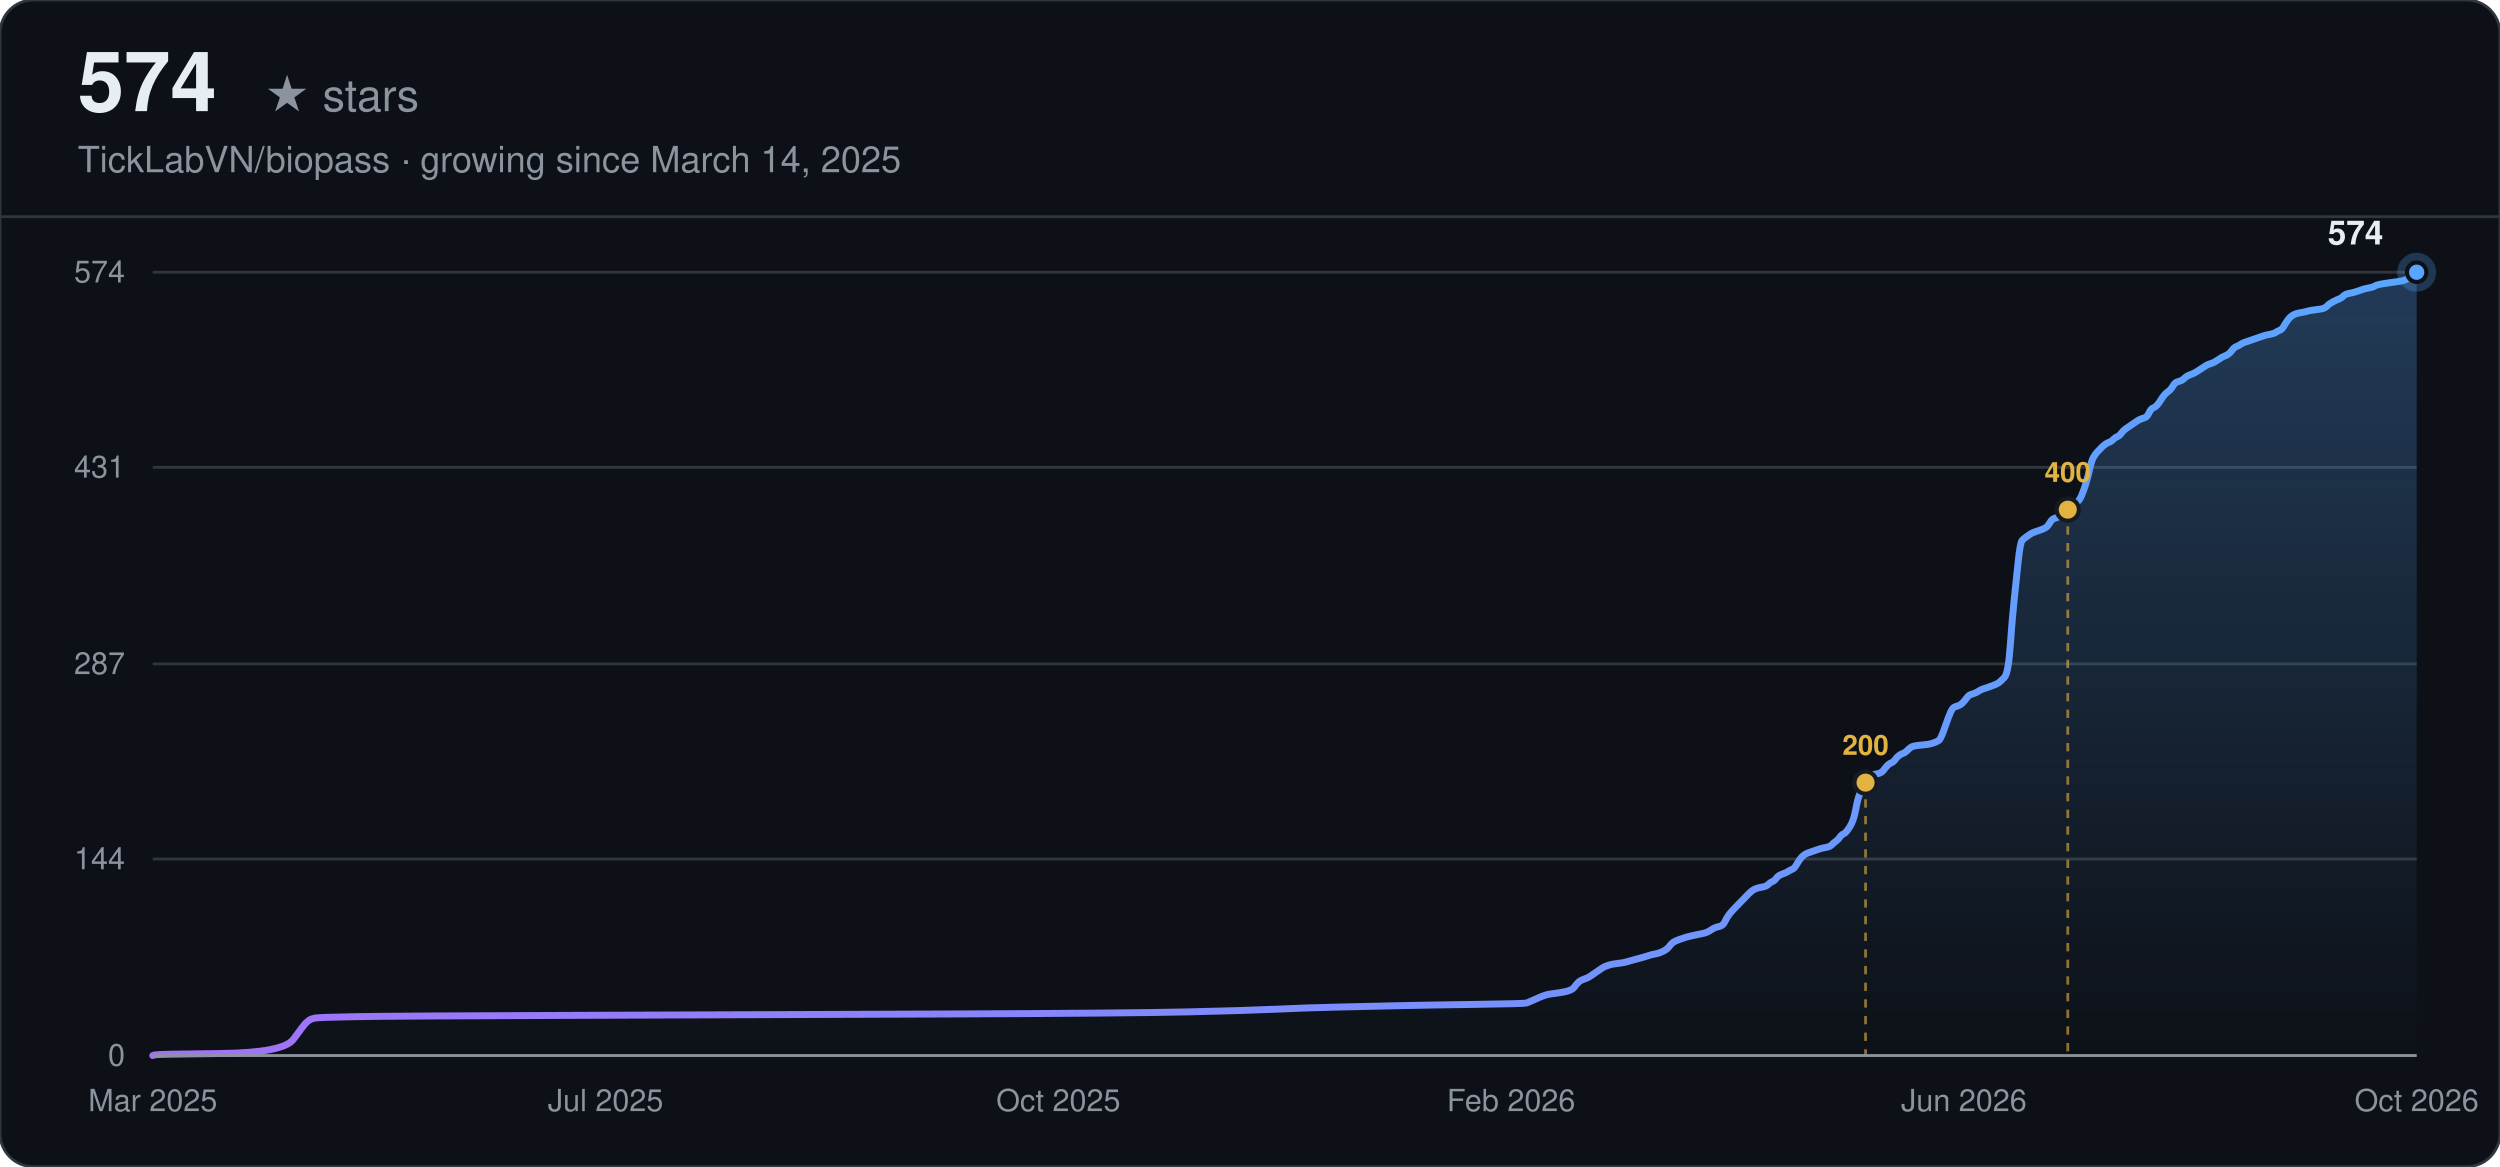
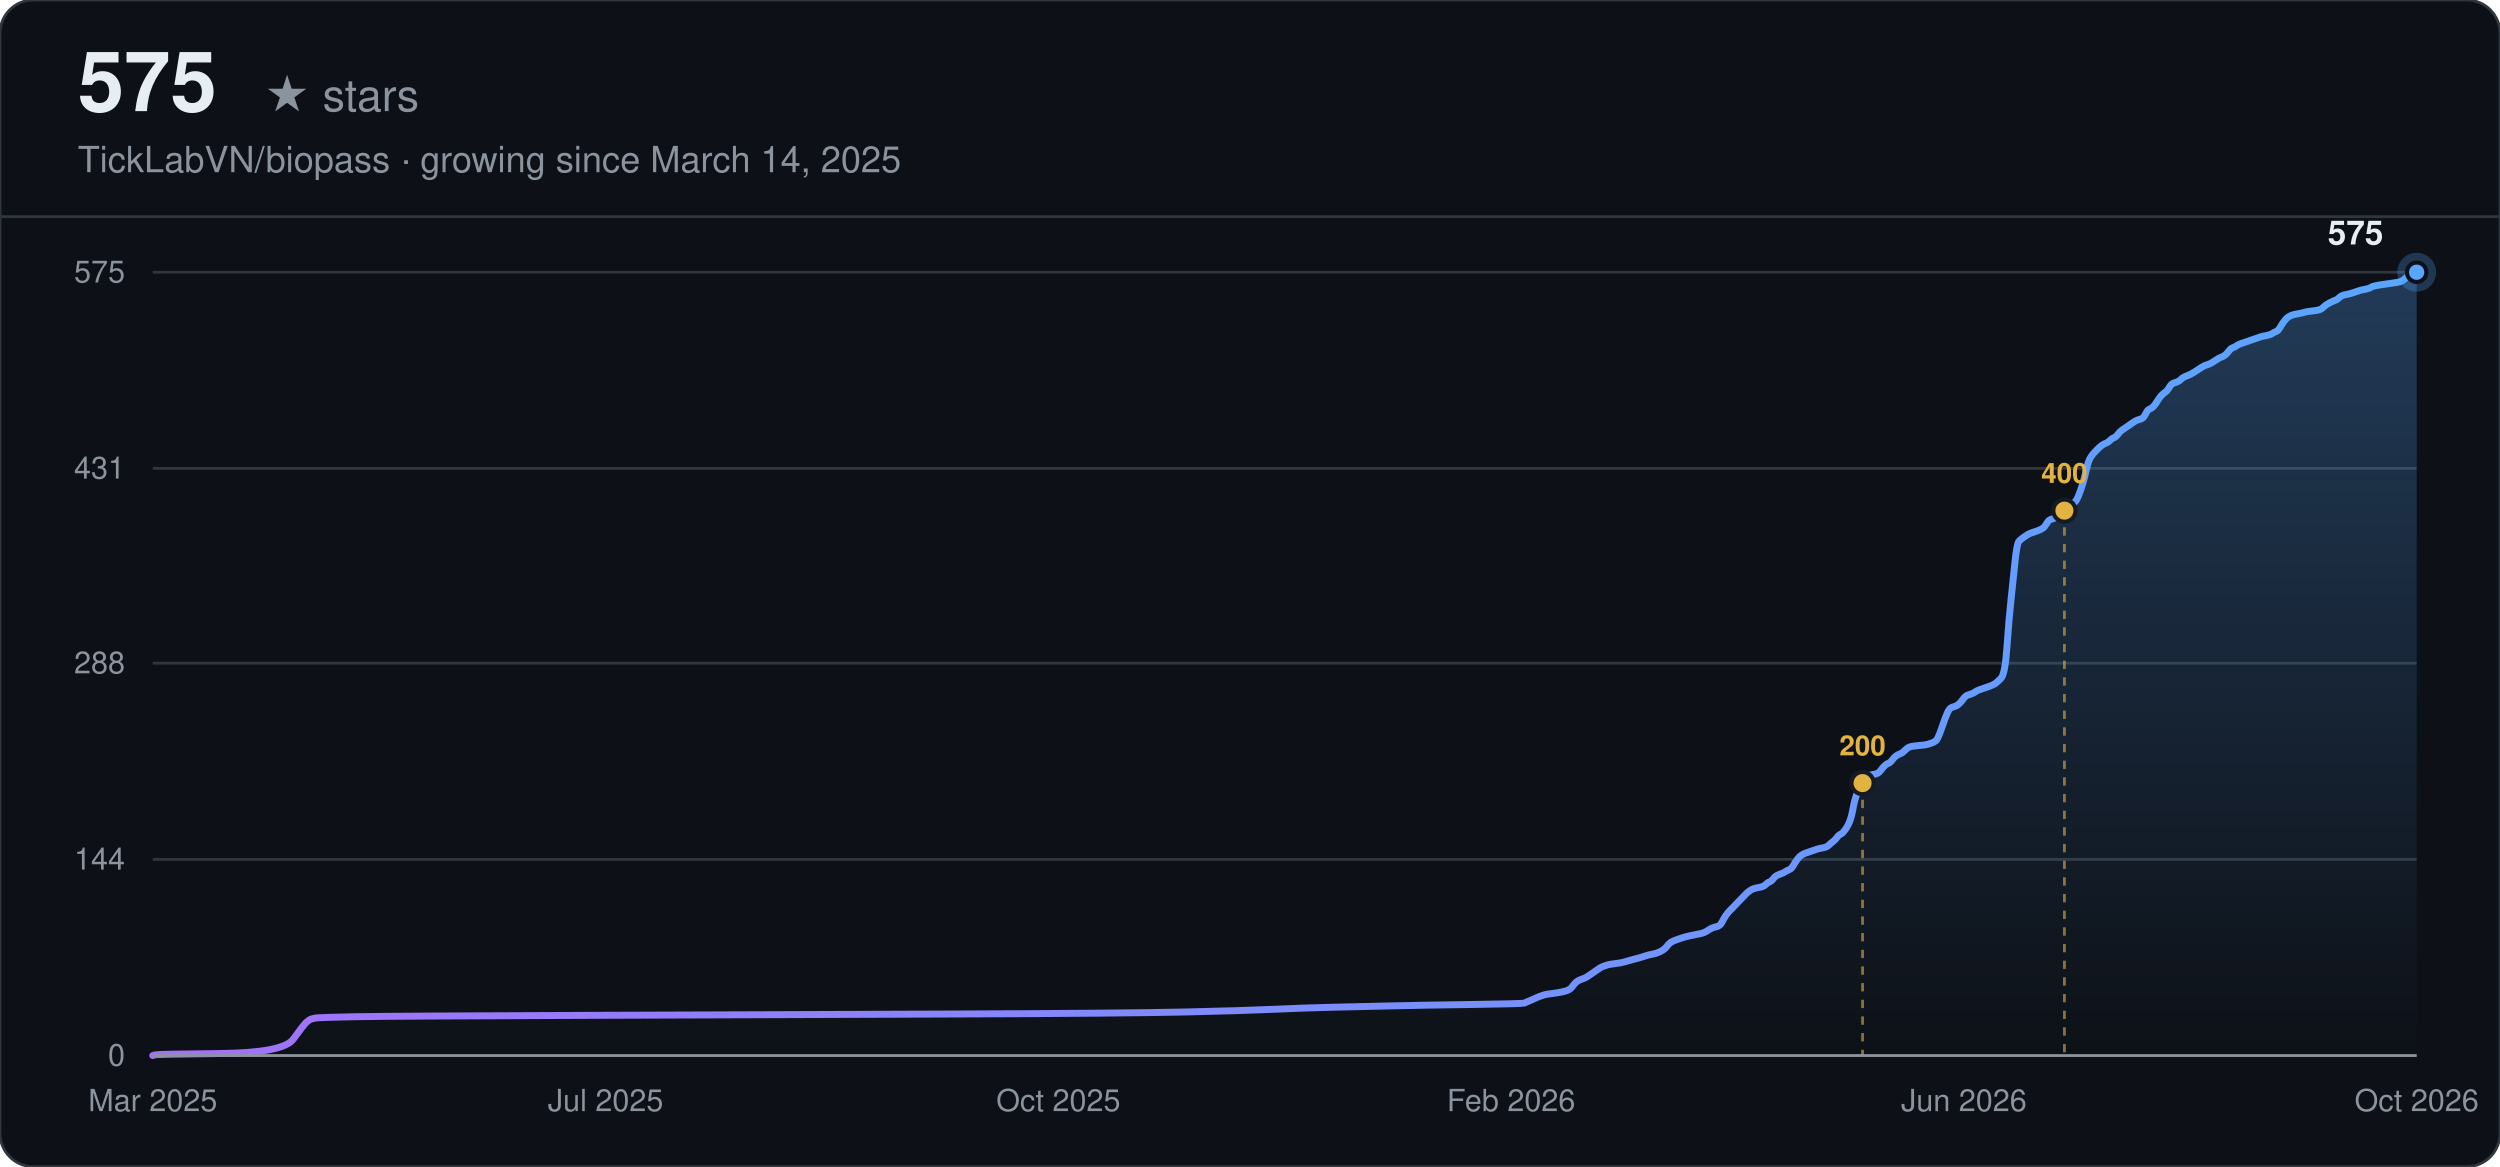
<svg xmlns="http://www.w3.org/2000/svg" width="900" height="420" viewBox="0 0 900 420" font-family="-apple-system, BlinkMacSystemFont, 'Segoe UI', Helvetica, Arial, sans-serif">
  <defs>
    <linearGradient id="line-dark" x1="0" y1="0" x2="1" y2="0">
      <stop offset="0%" stop-color="#a371f7" />
      <stop offset="100%" stop-color="#58a6ff" />
    </linearGradient>
    <linearGradient id="area-dark" x1="0" y1="0" x2="0" y2="1">
      <stop offset="0%" stop-color="#58a6ff" stop-opacity="0.28" />
      <stop offset="100%" stop-color="#58a6ff" stop-opacity="0" />
    </linearGradient>
  </defs>
  <rect width="900" height="420" rx="12" fill="#0d1117" />
  <rect width="900" height="420" rx="12" fill="none" stroke="#30363d" stroke-width="1" />
-   <text x="28" y="40" font-size="30" font-weight="700" fill="#e6edf3">574</text>
+   <text x="28" y="40" font-size="30" font-weight="700" fill="#e6edf3">575</text>
  <text x="28" y="40" font-size="16" fill="#8b949e" dx="67">★ stars</text>
  <text x="28" y="62" font-size="13" fill="#8b949e">TickLabVN/biopass · growing since March 14, 2025</text>
  <line x1="0" y1="78" x2="900" y2="78" stroke="#30363d" stroke-width="1" />
  <line x1="55" y1="380.00" x2="870" y2="380.00" stroke="#30363d" stroke-width="1" />
  <text x="45" y="380.00" text-anchor="end" dominant-baseline="middle" font-size="11" fill="#8b949e">0</text>
-   <line x1="55" y1="309.25" x2="870" y2="309.25" stroke="#30363d" stroke-width="1" />
-   <text x="45" y="309.25" text-anchor="end" dominant-baseline="middle" font-size="11" fill="#8b949e">144</text>
-   <line x1="55" y1="239.00" x2="870" y2="239.00" stroke="#30363d" stroke-width="1" />
-   <text x="45" y="239.00" text-anchor="end" dominant-baseline="middle" font-size="11" fill="#8b949e">287</text>
-   <line x1="55" y1="168.25" x2="870" y2="168.25" stroke="#30363d" stroke-width="1" />
-   <text x="45" y="168.25" text-anchor="end" dominant-baseline="middle" font-size="11" fill="#8b949e">431</text>
+   <line x1="55" y1="309.38" x2="870" y2="309.38" stroke="#30363d" stroke-width="1" />
+   <text x="45" y="309.38" text-anchor="end" dominant-baseline="middle" font-size="11" fill="#8b949e">144</text>
+   <line x1="55" y1="238.75" x2="870" y2="238.75" stroke="#30363d" stroke-width="1" />
+   <text x="45" y="238.75" text-anchor="end" dominant-baseline="middle" font-size="11" fill="#8b949e">288</text>
+   <line x1="55" y1="168.62" x2="870" y2="168.62" stroke="#30363d" stroke-width="1" />
+   <text x="45" y="168.62" text-anchor="end" dominant-baseline="middle" font-size="11" fill="#8b949e">431</text>
  <line x1="55" y1="98.00" x2="870" y2="98.00" stroke="#30363d" stroke-width="1" />
-   <text x="45" y="98.00" text-anchor="end" dominant-baseline="middle" font-size="11" fill="#8b949e">574</text>
+   <text x="45" y="98.00" text-anchor="end" dominant-baseline="middle" font-size="11" fill="#8b949e">575</text>
  <text x="55.00" y="400" text-anchor="middle" font-size="11" fill="#8b949e">Mar 2025</text>
  <text x="218.00" y="400" text-anchor="middle" font-size="11" fill="#8b949e">Jul 2025</text>
  <text x="381.00" y="400" text-anchor="middle" font-size="11" fill="#8b949e">Oct 2025</text>
  <text x="544.00" y="400" text-anchor="middle" font-size="11" fill="#8b949e">Feb 2026</text>
  <text x="707.00" y="400" text-anchor="middle" font-size="11" fill="#8b949e">Jun 2026</text>
  <text x="870.00" y="400" text-anchor="middle" font-size="11" fill="#8b949e">Oct 2026</text>
-   <path d="M55.00,380.00 L55.71,379.75 Q56.43,379.51 79.26,379.26 Q102.10,379.02 105.67,374.10 Q109.24,369.19 109.95,368.45 Q110.67,367.72 111.38,367.23 Q112.09,366.74 113.52,366.49 Q114.95,366.24 127.79,366.00 Q140.64,365.75 212.01,365.51 Q283.37,365.26 344.75,365.02 Q406.12,364.77 427.53,364.28 Q448.94,363.79 459.65,363.30 Q470.35,362.80 481.06,362.56 Q491.76,362.31 502.46,362.07 Q513.17,361.82 531.01,361.58 Q548.85,361.33 549.57,361.09 Q550.28,360.84 552.42,359.86 Q554.56,358.87 555.28,358.63 Q555.99,358.38 556.70,358.14 Q557.42,357.89 559.56,357.65 Q561.70,357.40 563.84,356.91 Q565.98,356.42 566.69,355.44 Q567.41,354.45 568.12,353.72 Q568.84,352.98 570.26,352.49 Q571.69,352.00 572.40,351.51 Q573.12,351.01 574.54,350.03 Q575.97,349.05 576.69,348.56 Q577.40,348.07 578.11,347.82 Q578.83,347.57 579.54,347.33 Q580.25,347.08 582.39,346.84 Q584.54,346.59 585.25,346.35 Q585.96,346.10 588.82,345.36 Q591.67,344.63 593.10,344.14 Q594.53,343.64 595.95,343.40 Q597.38,343.15 598.81,342.42 Q600.24,341.68 600.95,340.70 Q601.66,339.71 602.38,339.22 Q603.09,338.73 604.52,338.24 Q605.95,337.75 606.66,337.50 Q607.37,337.26 609.51,336.77 Q611.65,336.28 613.08,336.03 Q614.51,335.78 615.94,334.80 Q617.36,333.82 618.79,333.57 Q620.22,333.33 620.93,331.85 Q621.65,330.38 622.36,329.40 Q623.07,328.41 623.79,327.68 Q624.50,326.94 625.21,326.20 Q625.93,325.47 626.64,324.73 Q627.36,323.99 628.07,323.26 Q628.78,322.52 629.50,321.78 Q630.21,321.05 630.92,320.55 Q631.64,320.06 632.35,319.82 Q633.06,319.57 634.49,319.33 Q635.92,319.08 636.63,318.34 Q637.35,317.61 638.06,317.36 Q638.77,317.11 639.49,316.13 Q640.20,315.15 641.63,314.66 Q643.06,314.17 643.77,313.68 Q644.48,313.18 645.20,312.94 Q645.91,312.69 646.62,311.47 Q647.34,310.24 648.05,309.25 Q648.77,308.27 649.48,307.78 Q650.19,307.29 650.91,307.04 Q651.62,306.80 652.33,306.55 Q653.05,306.31 653.76,306.06 Q654.47,305.82 655.19,305.57 Q655.90,305.32 657.33,305.08 Q658.76,304.83 659.47,304.10 Q660.18,303.36 660.90,302.87 Q661.61,302.38 662.32,301.39 Q663.04,300.41 663.75,300.17 Q664.47,299.92 665.89,297.71 Q667.32,295.50 668.03,291.57 Q668.75,287.64 669.46,285.92 Q670.18,284.20 670.89,282.72 Q671.60,281.25 672.32,280.27 Q673.03,279.29 673.74,279.04 Q674.46,278.79 675.88,278.55 Q677.31,278.30 678.03,277.32 Q678.74,276.34 679.45,275.60 Q680.17,274.86 680.88,274.62 Q681.59,274.37 682.31,273.39 Q683.02,272.41 683.73,271.92 Q684.45,271.43 685.16,271.18 Q685.88,270.93 686.59,270.20 Q687.30,269.46 688.02,268.97 Q688.73,268.48 691.58,268.23 Q694.44,267.99 695.15,267.74 Q695.87,267.49 696.58,267.25 Q697.29,267.00 698.01,266.51 Q698.72,266.02 700.15,261.84 Q701.58,257.67 702.29,256.20 Q703.00,254.72 703.72,254.48 Q704.43,254.23 705.14,253.98 Q705.86,253.74 706.57,253.00 Q707.29,252.26 708.00,251.28 Q708.71,250.30 709.43,250.05 Q710.14,249.81 710.85,249.56 Q711.57,249.32 712.28,248.83 Q712.99,248.33 713.71,248.09 Q714.42,247.84 716.56,247.11 Q718.70,246.37 719.42,245.88 Q720.13,245.39 721.56,243.91 Q722.99,242.44 723.70,232.37 Q724.41,222.30 725.13,215.66 Q725.84,209.03 726.55,202.15 Q727.27,195.28 727.98,194.54 Q728.70,193.80 729.41,193.31 Q730.12,192.82 730.84,192.33 Q731.55,191.84 732.26,191.59 Q732.98,191.34 734.40,190.85 Q735.83,190.36 736.55,189.87 Q737.26,189.38 737.97,188.15 Q738.69,186.92 739.40,186.68 Q740.11,186.43 740.83,186.19 Q741.54,185.94 742.25,185.45 Q742.97,184.96 743.68,184.22 Q744.40,183.48 745.11,182.99 Q745.82,182.50 746.54,181.76 Q747.25,181.03 747.96,180.54 Q748.68,180.05 749.39,178.33 Q750.11,176.61 750.82,174.40 Q751.53,172.18 752.25,168.99 Q752.96,165.80 753.67,164.57 Q754.39,163.34 755.10,162.60 Q755.81,161.87 756.53,161.13 Q757.24,160.39 757.96,159.90 Q758.67,159.41 759.38,159.17 Q760.10,158.92 760.81,158.18 Q761.52,157.45 762.24,157.20 Q762.95,156.95 763.66,155.97 Q764.38,154.99 765.09,154.50 Q765.81,154.01 767.23,153.02 Q768.66,152.04 769.37,151.55 Q770.09,151.06 770.80,150.81 Q771.51,150.57 772.23,150.32 Q772.94,150.08 773.66,148.60 Q774.37,147.13 775.08,146.88 Q775.80,146.64 776.51,145.90 Q777.22,145.16 777.94,143.94 Q778.65,142.71 779.37,141.97 Q780.08,141.23 780.79,140.74 Q781.51,140.25 782.22,139.02 Q782.93,137.79 783.65,137.55 Q784.36,137.30 785.07,137.06 Q785.79,136.81 786.50,136.07 Q787.22,135.34 788.64,134.85 Q790.07,134.36 792.21,132.88 Q794.35,131.41 795.07,131.16 Q795.78,130.92 796.49,130.67 Q797.21,130.43 798.63,129.44 Q800.06,128.46 800.77,128.21 Q801.49,127.97 802.20,127.48 Q802.92,126.99 803.63,126.00 Q804.34,125.02 805.06,124.78 Q805.77,124.53 806.48,124.04 Q807.20,123.55 807.91,123.30 Q808.63,123.06 809.34,122.81 Q810.05,122.56 810.77,122.32 Q811.48,122.07 812.19,121.83 Q812.91,121.58 813.62,121.34 Q814.33,121.09 815.05,120.84 Q815.76,120.60 817.19,120.35 Q818.62,120.11 819.33,119.62 Q820.04,119.13 820.76,118.88 Q821.47,118.63 822.18,117.41 Q822.90,116.18 823.61,115.20 Q824.33,114.21 825.04,113.72 Q825.75,113.23 826.47,112.98 Q827.18,112.74 828.61,112.49 Q830.04,112.25 830.75,112.00 Q831.46,111.76 833.60,111.51 Q835.74,111.26 836.46,111.02 Q837.17,110.77 837.89,110.04 Q838.60,109.30 840.03,108.56 Q841.45,107.83 842.17,107.58 Q842.88,107.33 843.59,106.60 Q844.31,105.86 845.74,105.61 Q847.16,105.37 848.59,104.88 Q850.02,104.39 850.73,104.14 Q851.44,103.90 852.87,103.65 Q854.30,103.40 855.01,102.91 Q855.73,102.42 859.30,101.93 Q862.86,101.44 864.29,101.19 Q865.72,100.95 866.43,100.46 Q867.15,99.97 867.86,98.98 Q868.57,98.00 869.29,98.00 L870.00,98.00 L870.00,380.00 L55.00,380.00 Z" fill="url(#area-dark)" stroke="none" />
-   <path d="M55.00,380.00 L55.71,379.75 Q56.43,379.51 79.26,379.26 Q102.10,379.02 105.67,374.10 Q109.24,369.19 109.95,368.45 Q110.67,367.72 111.38,367.23 Q112.09,366.74 113.52,366.49 Q114.95,366.24 127.79,366.00 Q140.64,365.75 212.01,365.51 Q283.37,365.26 344.75,365.02 Q406.12,364.77 427.53,364.28 Q448.94,363.79 459.65,363.30 Q470.35,362.80 481.06,362.56 Q491.76,362.31 502.46,362.07 Q513.17,361.82 531.01,361.58 Q548.85,361.33 549.57,361.09 Q550.28,360.84 552.42,359.86 Q554.56,358.87 555.28,358.63 Q555.99,358.38 556.70,358.14 Q557.42,357.89 559.56,357.65 Q561.70,357.40 563.84,356.91 Q565.98,356.42 566.69,355.44 Q567.41,354.45 568.12,353.72 Q568.84,352.98 570.26,352.49 Q571.69,352.00 572.40,351.51 Q573.12,351.01 574.54,350.03 Q575.97,349.05 576.69,348.56 Q577.40,348.07 578.11,347.82 Q578.83,347.57 579.54,347.33 Q580.25,347.08 582.39,346.84 Q584.54,346.59 585.25,346.35 Q585.96,346.10 588.82,345.36 Q591.67,344.63 593.10,344.14 Q594.53,343.64 595.95,343.40 Q597.38,343.15 598.81,342.42 Q600.24,341.68 600.95,340.70 Q601.66,339.71 602.38,339.22 Q603.09,338.73 604.52,338.24 Q605.95,337.75 606.66,337.50 Q607.37,337.26 609.51,336.77 Q611.65,336.28 613.08,336.03 Q614.51,335.78 615.94,334.80 Q617.36,333.82 618.79,333.57 Q620.22,333.33 620.93,331.85 Q621.65,330.38 622.36,329.40 Q623.07,328.41 623.79,327.68 Q624.50,326.94 625.21,326.20 Q625.93,325.47 626.64,324.73 Q627.36,323.99 628.07,323.26 Q628.78,322.52 629.50,321.78 Q630.21,321.05 630.92,320.55 Q631.64,320.06 632.35,319.82 Q633.06,319.57 634.49,319.33 Q635.92,319.08 636.63,318.34 Q637.35,317.61 638.06,317.36 Q638.77,317.11 639.49,316.13 Q640.20,315.15 641.63,314.66 Q643.06,314.17 643.77,313.68 Q644.48,313.18 645.20,312.94 Q645.91,312.69 646.62,311.47 Q647.34,310.24 648.05,309.25 Q648.77,308.27 649.48,307.78 Q650.19,307.29 650.91,307.04 Q651.62,306.80 652.33,306.55 Q653.05,306.31 653.76,306.06 Q654.47,305.82 655.19,305.57 Q655.90,305.32 657.33,305.08 Q658.76,304.83 659.47,304.10 Q660.18,303.36 660.90,302.87 Q661.61,302.38 662.32,301.39 Q663.04,300.41 663.75,300.17 Q664.47,299.92 665.89,297.71 Q667.32,295.50 668.03,291.57 Q668.75,287.64 669.46,285.92 Q670.18,284.20 670.89,282.72 Q671.60,281.25 672.32,280.27 Q673.03,279.29 673.74,279.04 Q674.46,278.79 675.88,278.55 Q677.31,278.30 678.03,277.32 Q678.74,276.34 679.45,275.60 Q680.17,274.86 680.88,274.62 Q681.59,274.37 682.31,273.39 Q683.02,272.41 683.73,271.92 Q684.45,271.43 685.16,271.18 Q685.88,270.93 686.59,270.20 Q687.30,269.46 688.02,268.97 Q688.73,268.48 691.58,268.23 Q694.44,267.99 695.15,267.74 Q695.87,267.49 696.58,267.25 Q697.29,267.00 698.01,266.51 Q698.72,266.02 700.15,261.84 Q701.58,257.67 702.29,256.20 Q703.00,254.72 703.72,254.48 Q704.43,254.23 705.14,253.98 Q705.86,253.74 706.57,253.00 Q707.29,252.26 708.00,251.28 Q708.71,250.30 709.43,250.05 Q710.14,249.81 710.85,249.56 Q711.57,249.32 712.28,248.83 Q712.99,248.33 713.71,248.09 Q714.42,247.84 716.56,247.11 Q718.70,246.37 719.42,245.88 Q720.13,245.39 721.56,243.91 Q722.99,242.44 723.70,232.37 Q724.41,222.30 725.13,215.66 Q725.84,209.03 726.55,202.15 Q727.27,195.28 727.98,194.54 Q728.70,193.80 729.41,193.31 Q730.12,192.82 730.84,192.33 Q731.55,191.84 732.26,191.59 Q732.98,191.34 734.40,190.85 Q735.83,190.36 736.55,189.87 Q737.26,189.38 737.97,188.15 Q738.69,186.92 739.40,186.68 Q740.11,186.43 740.83,186.19 Q741.54,185.94 742.25,185.45 Q742.97,184.96 743.68,184.22 Q744.40,183.48 745.11,182.99 Q745.82,182.50 746.54,181.76 Q747.25,181.03 747.96,180.54 Q748.68,180.05 749.39,178.33 Q750.11,176.61 750.82,174.40 Q751.53,172.18 752.25,168.99 Q752.96,165.80 753.67,164.57 Q754.39,163.34 755.10,162.60 Q755.81,161.87 756.53,161.13 Q757.24,160.39 757.96,159.90 Q758.67,159.41 759.38,159.17 Q760.10,158.92 760.81,158.18 Q761.52,157.45 762.24,157.20 Q762.95,156.95 763.66,155.97 Q764.38,154.99 765.09,154.50 Q765.81,154.01 767.23,153.02 Q768.66,152.04 769.37,151.55 Q770.09,151.06 770.80,150.81 Q771.51,150.57 772.23,150.32 Q772.94,150.08 773.66,148.60 Q774.37,147.13 775.08,146.88 Q775.80,146.64 776.51,145.90 Q777.22,145.16 777.94,143.94 Q778.65,142.71 779.37,141.97 Q780.08,141.23 780.79,140.74 Q781.51,140.25 782.22,139.02 Q782.93,137.79 783.65,137.55 Q784.36,137.30 785.07,137.06 Q785.79,136.81 786.50,136.07 Q787.22,135.34 788.64,134.85 Q790.07,134.36 792.21,132.88 Q794.35,131.41 795.07,131.16 Q795.78,130.92 796.49,130.67 Q797.21,130.43 798.63,129.44 Q800.06,128.46 800.77,128.21 Q801.49,127.97 802.20,127.48 Q802.92,126.99 803.63,126.00 Q804.34,125.02 805.06,124.78 Q805.77,124.53 806.48,124.04 Q807.20,123.55 807.91,123.30 Q808.63,123.06 809.34,122.81 Q810.05,122.56 810.77,122.32 Q811.48,122.07 812.19,121.83 Q812.91,121.58 813.62,121.34 Q814.33,121.09 815.05,120.84 Q815.76,120.60 817.19,120.35 Q818.62,120.11 819.33,119.62 Q820.04,119.13 820.76,118.88 Q821.47,118.63 822.18,117.41 Q822.90,116.18 823.61,115.20 Q824.33,114.21 825.04,113.72 Q825.75,113.23 826.47,112.98 Q827.18,112.74 828.61,112.49 Q830.04,112.25 830.75,112.00 Q831.46,111.76 833.60,111.51 Q835.74,111.26 836.46,111.02 Q837.17,110.77 837.89,110.04 Q838.60,109.30 840.03,108.56 Q841.45,107.83 842.17,107.58 Q842.88,107.33 843.59,106.60 Q844.31,105.86 845.74,105.61 Q847.16,105.37 848.59,104.88 Q850.02,104.39 850.73,104.14 Q851.44,103.90 852.87,103.65 Q854.30,103.40 855.01,102.91 Q855.73,102.42 859.30,101.93 Q862.86,101.44 864.29,101.19 Q865.72,100.95 866.43,100.46 Q867.15,99.97 867.86,98.98 Q868.57,98.00 869.29,98.00 L870.00,98.00" fill="none" stroke="url(#line-dark)" stroke-width="2.5" stroke-linecap="round" />
-   <line x1="671.60" y1="281.74" x2="671.60" y2="380.00" stroke="#e3b341" stroke-width="1" stroke-dasharray="3,3" opacity="0.6" />
-   <circle cx="671.60" cy="281.74" r="4" fill="#e3b341" stroke="#161b22" stroke-width="1.5" />
-   <text x="671.60" y="271.74" text-anchor="middle" font-size="10" font-weight="600" fill="#e3b341">200</text>
-   <line x1="744.40" y1="183.48" x2="744.40" y2="380.00" stroke="#e3b341" stroke-width="1" stroke-dasharray="3,3" opacity="0.6" />
-   <circle cx="744.40" cy="183.48" r="4" fill="#e3b341" stroke="#161b22" stroke-width="1.5" />
-   <text x="744.40" y="173.48" text-anchor="middle" font-size="10" font-weight="600" fill="#e3b341">400</text>
+   <path d="M55.00,380.00 L55.71,379.75 Q56.42,379.51 79.22,379.26 Q102.02,379.02 105.58,374.11 Q109.14,369.21 109.86,368.47 Q110.57,367.74 111.28,367.25 Q111.99,366.76 113.42,366.51 Q114.84,366.27 127.67,366.02 Q140.49,365.78 211.73,365.53 Q282.97,365.29 344.24,365.04 Q405.51,364.80 426.88,364.31 Q448.25,363.82 458.94,363.33 Q469.62,362.83 480.31,362.59 Q491.00,362.34 501.68,362.10 Q512.37,361.85 530.18,361.61 Q547.99,361.36 548.70,361.12 Q549.41,360.87 551.55,359.89 Q553.69,358.91 554.40,358.67 Q555.11,358.42 555.83,358.18 Q556.54,357.93 558.68,357.69 Q560.81,357.44 562.95,356.95 Q565.09,356.46 565.80,355.48 Q566.51,354.50 567.22,353.76 Q567.94,353.03 569.36,352.54 Q570.79,352.05 571.50,351.55 Q572.21,351.06 573.64,350.08 Q575.06,349.10 575.77,348.61 Q576.49,348.12 577.20,347.88 Q577.91,347.63 578.62,347.39 Q579.34,347.14 581.47,346.90 Q583.61,346.65 584.32,346.41 Q585.03,346.16 587.88,345.42 Q590.73,344.69 592.16,344.20 Q593.58,343.71 595.01,343.46 Q596.43,343.22 597.86,342.48 Q599.28,341.75 600.00,340.77 Q600.71,339.78 601.42,339.29 Q602.13,338.80 603.56,338.31 Q604.98,337.82 605.69,337.58 Q606.41,337.33 608.54,336.84 Q610.68,336.35 612.11,336.11 Q613.53,335.86 614.96,334.88 Q616.38,333.90 617.81,333.65 Q619.23,333.41 619.94,331.94 Q620.66,330.47 621.37,329.49 Q622.08,328.50 622.79,327.77 Q623.51,327.03 624.22,326.30 Q624.93,325.56 625.64,324.83 Q626.35,324.09 627.07,323.35 Q627.78,322.62 628.49,321.88 Q629.20,321.15 629.92,320.66 Q630.63,320.17 631.34,319.92 Q632.05,319.68 633.48,319.43 Q634.90,319.19 635.62,318.45 Q636.33,317.71 637.04,317.47 Q637.75,317.22 638.47,316.24 Q639.18,315.26 640.60,314.77 Q642.03,314.28 642.74,313.79 Q643.45,313.30 644.17,313.06 Q644.88,312.81 645.59,311.58 Q646.30,310.36 647.01,309.38 Q647.73,308.40 648.44,307.91 Q649.15,307.42 649.86,307.17 Q650.58,306.93 651.29,306.68 Q652.00,306.43 652.71,306.19 Q653.43,305.94 654.14,305.70 Q654.85,305.45 656.28,305.21 Q657.70,304.96 658.41,304.23 Q659.13,303.49 659.84,303.00 Q660.55,302.51 661.26,301.53 Q661.98,300.55 662.69,300.30 Q663.40,300.06 664.83,297.85 Q666.25,295.65 666.96,291.72 Q667.67,287.80 668.39,286.08 Q669.10,284.37 669.81,282.89 Q670.52,281.42 671.24,280.44 Q671.95,279.46 672.66,279.22 Q673.37,278.97 674.80,278.73 Q676.22,278.48 676.94,277.50 Q677.65,276.52 678.36,275.78 Q679.07,275.05 679.79,274.80 Q680.50,274.56 681.21,273.58 Q681.92,272.59 682.64,272.10 Q683.35,271.61 684.06,271.37 Q684.77,271.12 685.49,270.39 Q686.20,269.65 686.91,269.16 Q687.62,268.67 690.47,268.43 Q693.32,268.18 694.03,267.94 Q694.75,267.69 695.46,267.45 Q696.17,267.20 696.88,266.71 Q697.60,266.22 699.02,262.05 Q700.45,257.88 701.16,256.41 Q701.87,254.94 702.58,254.69 Q703.30,254.45 704.01,254.20 Q704.72,253.96 705.43,253.22 Q706.15,252.49 706.86,251.51 Q707.57,250.53 708.28,250.28 Q708.99,250.03 709.71,249.79 Q710.42,249.54 711.13,249.05 Q711.84,248.56 712.56,248.32 Q713.27,248.07 715.41,247.34 Q717.54,246.60 718.26,246.11 Q718.97,245.62 720.39,244.15 Q721.82,242.68 722.53,232.62 Q723.24,222.57 723.96,215.95 Q724.67,209.33 725.38,202.46 Q726.09,195.60 726.81,194.86 Q727.52,194.13 728.23,193.63 Q728.94,193.14 729.65,192.65 Q730.37,192.16 731.08,191.92 Q731.79,191.67 733.22,191.18 Q734.64,190.69 735.35,190.20 Q736.07,189.71 736.78,188.49 Q737.49,187.26 738.20,187.01 Q738.92,186.77 739.63,186.52 Q740.34,186.28 741.05,185.79 Q741.77,185.30 742.48,184.56 Q743.19,183.83 743.90,183.34 Q744.62,182.85 745.33,182.11 Q746.04,181.37 746.75,180.88 Q747.47,180.39 748.18,178.68 Q748.89,176.96 749.60,174.75 Q750.31,172.55 751.03,169.36 Q751.74,166.17 752.45,164.94 Q753.16,163.72 753.88,162.98 Q754.59,162.25 755.30,161.51 Q756.01,160.78 756.73,160.29 Q757.44,159.79 758.15,159.55 Q758.86,159.30 759.58,158.57 Q760.29,157.83 761.00,157.59 Q761.71,157.34 762.43,156.36 Q763.14,155.38 763.85,154.89 Q764.56,154.40 765.99,153.42 Q767.41,152.44 768.13,151.95 Q768.84,151.46 769.55,151.21 Q770.26,150.97 770.97,150.72 Q771.69,150.48 772.40,149.01 Q773.11,147.53 773.82,147.29 Q774.54,147.04 775.25,146.31 Q775.96,145.57 776.67,144.35 Q777.39,143.12 778.10,142.38 Q778.81,141.65 779.52,141.16 Q780.24,140.67 780.95,139.44 Q781.66,138.22 782.37,137.97 Q783.09,137.73 783.80,137.48 Q784.51,137.23 785.22,136.50 Q785.94,135.76 787.36,135.27 Q788.78,134.78 790.92,133.31 Q793.06,131.84 793.77,131.59 Q794.48,131.35 795.20,131.10 Q795.91,130.86 797.33,129.88 Q798.76,128.90 799.47,128.65 Q800.18,128.41 800.90,127.92 Q801.61,127.43 802.32,126.45 Q803.03,125.46 803.75,125.22 Q804.46,124.97 805.17,124.48 Q805.88,123.99 806.60,123.75 Q807.31,123.50 808.02,123.26 Q808.73,123.01 809.44,122.77 Q810.16,122.52 810.87,122.28 Q811.58,122.03 812.29,121.79 Q813.01,121.54 813.72,121.30 Q814.43,121.05 815.86,120.81 Q817.28,120.56 817.99,120.07 Q818.71,119.58 819.42,119.33 Q820.13,119.09 820.84,117.86 Q821.56,116.64 822.27,115.66 Q822.98,114.67 823.69,114.18 Q824.41,113.69 825.12,113.45 Q825.83,113.20 827.26,112.96 Q828.68,112.71 829.39,112.47 Q830.10,112.22 832.24,111.98 Q834.38,111.73 835.09,111.49 Q835.80,111.24 836.52,110.51 Q837.23,109.77 838.65,109.03 Q840.08,108.30 840.79,108.05 Q841.50,107.81 842.22,107.07 Q842.93,106.34 844.35,106.09 Q845.78,105.85 847.20,105.36 Q848.63,104.87 849.34,104.62 Q850.05,104.38 851.48,104.13 Q852.90,103.89 853.61,103.39 Q854.33,102.90 857.89,102.41 Q861.45,101.92 862.88,101.68 Q864.30,101.43 865.01,100.94 Q865.73,100.45 866.44,99.72 Q867.15,98.98 867.86,98.74 Q868.58,98.49 869.29,98.25 L870.00,98.00 L870.00,380.00 L55.00,380.00 Z" fill="url(#area-dark)" stroke="none" />
+   <path d="M55.00,380.00 L55.71,379.75 Q56.42,379.51 79.22,379.26 Q102.02,379.02 105.58,374.11 Q109.14,369.21 109.86,368.47 Q110.57,367.74 111.28,367.25 Q111.99,366.76 113.42,366.51 Q114.84,366.27 127.67,366.02 Q140.49,365.78 211.73,365.53 Q282.97,365.29 344.24,365.04 Q405.51,364.80 426.88,364.31 Q448.25,363.82 458.94,363.33 Q469.62,362.83 480.31,362.59 Q491.00,362.34 501.68,362.10 Q512.37,361.85 530.18,361.61 Q547.99,361.36 548.70,361.12 Q549.41,360.87 551.55,359.89 Q553.69,358.91 554.40,358.67 Q555.11,358.42 555.83,358.18 Q556.54,357.93 558.68,357.69 Q560.81,357.44 562.95,356.95 Q565.09,356.46 565.80,355.48 Q566.51,354.50 567.22,353.76 Q567.94,353.03 569.36,352.54 Q570.79,352.05 571.50,351.55 Q572.21,351.06 573.64,350.08 Q575.06,349.10 575.77,348.61 Q576.49,348.12 577.20,347.88 Q577.91,347.63 578.62,347.39 Q579.34,347.14 581.47,346.90 Q583.61,346.65 584.32,346.41 Q585.03,346.16 587.88,345.42 Q590.73,344.69 592.16,344.20 Q593.58,343.71 595.01,343.46 Q596.43,343.22 597.86,342.48 Q599.28,341.75 600.00,340.77 Q600.71,339.78 601.42,339.29 Q602.13,338.80 603.56,338.31 Q604.98,337.82 605.69,337.58 Q606.41,337.33 608.54,336.84 Q610.68,336.35 612.11,336.11 Q613.53,335.86 614.96,334.88 Q616.38,333.90 617.81,333.65 Q619.23,333.41 619.94,331.94 Q620.66,330.47 621.37,329.49 Q622.08,328.50 622.79,327.77 Q623.51,327.03 624.22,326.30 Q624.93,325.56 625.64,324.83 Q626.35,324.09 627.07,323.35 Q627.78,322.62 628.49,321.88 Q629.20,321.15 629.92,320.66 Q630.63,320.17 631.34,319.92 Q632.05,319.68 633.48,319.43 Q634.90,319.19 635.62,318.45 Q636.33,317.71 637.04,317.47 Q637.75,317.22 638.47,316.24 Q639.18,315.26 640.60,314.77 Q642.03,314.28 642.74,313.79 Q643.45,313.30 644.17,313.06 Q644.88,312.81 645.59,311.58 Q646.30,310.36 647.01,309.38 Q647.73,308.40 648.44,307.91 Q649.15,307.42 649.86,307.17 Q650.58,306.93 651.29,306.68 Q652.00,306.43 652.71,306.19 Q653.43,305.94 654.14,305.70 Q654.85,305.45 656.28,305.21 Q657.70,304.96 658.41,304.23 Q659.13,303.49 659.84,303.00 Q660.55,302.51 661.26,301.53 Q661.98,300.55 662.69,300.30 Q663.40,300.06 664.83,297.85 Q666.25,295.65 666.96,291.72 Q667.67,287.80 668.39,286.08 Q669.10,284.37 669.81,282.89 Q670.52,281.42 671.24,280.44 Q671.95,279.46 672.66,279.22 Q673.37,278.97 674.80,278.73 Q676.22,278.48 676.94,277.50 Q677.65,276.52 678.36,275.78 Q679.07,275.05 679.79,274.80 Q680.50,274.56 681.21,273.58 Q681.92,272.59 682.64,272.10 Q683.35,271.61 684.06,271.37 Q684.77,271.12 685.49,270.39 Q686.20,269.65 686.91,269.16 Q687.62,268.67 690.47,268.43 Q693.32,268.18 694.03,267.94 Q694.75,267.69 695.46,267.45 Q696.17,267.20 696.88,266.71 Q697.60,266.22 699.02,262.05 Q700.45,257.88 701.16,256.41 Q701.87,254.94 702.58,254.69 Q703.30,254.45 704.01,254.20 Q704.72,253.96 705.43,253.22 Q706.15,252.49 706.86,251.51 Q707.57,250.53 708.28,250.28 Q708.99,250.03 709.71,249.79 Q710.42,249.54 711.13,249.05 Q711.84,248.56 712.56,248.32 Q713.27,248.07 715.41,247.34 Q717.54,246.60 718.26,246.11 Q718.97,245.62 720.39,244.15 Q721.82,242.68 722.53,232.62 Q723.24,222.57 723.96,215.95 Q724.67,209.33 725.38,202.46 Q726.09,195.60 726.81,194.86 Q727.52,194.13 728.23,193.63 Q728.94,193.14 729.65,192.65 Q730.37,192.16 731.08,191.92 Q731.79,191.67 733.22,191.18 Q734.64,190.69 735.35,190.20 Q736.07,189.71 736.78,188.49 Q737.49,187.26 738.20,187.01 Q738.92,186.77 739.63,186.52 Q740.34,186.28 741.05,185.79 Q741.77,185.30 742.48,184.56 Q743.19,183.83 743.90,183.34 Q744.62,182.85 745.33,182.11 Q746.04,181.37 746.75,180.88 Q747.47,180.39 748.18,178.68 Q748.89,176.96 749.60,174.75 Q750.31,172.55 751.03,169.36 Q751.74,166.17 752.45,164.94 Q753.16,163.72 753.88,162.98 Q754.59,162.25 755.30,161.51 Q756.01,160.78 756.73,160.29 Q757.44,159.79 758.15,159.55 Q758.86,159.30 759.58,158.57 Q760.29,157.83 761.00,157.59 Q761.71,157.34 762.43,156.36 Q763.14,155.38 763.85,154.89 Q764.56,154.40 765.99,153.42 Q767.41,152.44 768.13,151.95 Q768.84,151.46 769.55,151.21 Q770.26,150.97 770.97,150.72 Q771.69,150.48 772.40,149.01 Q773.11,147.53 773.82,147.29 Q774.54,147.04 775.25,146.31 Q775.96,145.57 776.67,144.35 Q777.39,143.12 778.10,142.38 Q778.81,141.65 779.52,141.16 Q780.24,140.67 780.95,139.44 Q781.66,138.22 782.37,137.97 Q783.09,137.73 783.80,137.48 Q784.51,137.23 785.22,136.50 Q785.94,135.76 787.36,135.27 Q788.78,134.78 790.92,133.31 Q793.06,131.84 793.77,131.59 Q794.48,131.35 795.20,131.10 Q795.91,130.86 797.33,129.88 Q798.76,128.90 799.47,128.65 Q800.18,128.41 800.90,127.92 Q801.61,127.43 802.32,126.45 Q803.03,125.46 803.75,125.22 Q804.46,124.97 805.17,124.48 Q805.88,123.99 806.60,123.75 Q807.31,123.50 808.02,123.26 Q808.73,123.01 809.44,122.77 Q810.16,122.52 810.87,122.28 Q811.58,122.03 812.29,121.79 Q813.01,121.54 813.72,121.30 Q814.43,121.05 815.86,120.81 Q817.28,120.56 817.99,120.07 Q818.71,119.58 819.42,119.33 Q820.13,119.09 820.84,117.86 Q821.56,116.64 822.27,115.66 Q822.98,114.67 823.69,114.18 Q824.41,113.69 825.12,113.45 Q825.83,113.20 827.26,112.96 Q828.68,112.71 829.39,112.47 Q830.10,112.22 832.24,111.98 Q834.38,111.73 835.09,111.49 Q835.80,111.24 836.52,110.51 Q837.23,109.77 838.65,109.03 Q840.08,108.30 840.79,108.05 Q841.50,107.81 842.22,107.07 Q842.93,106.34 844.35,106.09 Q845.78,105.85 847.20,105.36 Q848.63,104.87 849.34,104.62 Q850.05,104.38 851.48,104.13 Q852.90,103.89 853.61,103.39 Q854.33,102.90 857.89,102.41 Q861.45,101.92 862.88,101.68 Q864.30,101.43 865.01,100.94 Q865.73,100.45 866.44,99.72 Q867.15,98.98 867.86,98.74 Q868.58,98.49 869.29,98.25 L870.00,98.00" fill="none" stroke="url(#line-dark)" stroke-width="2.5" stroke-linecap="round" />
+   <line x1="670.52" y1="281.91" x2="670.52" y2="380.00" stroke="#e3b341" stroke-width="1" stroke-dasharray="3,3" opacity="0.6" />
+   <circle cx="670.52" cy="281.91" r="4" fill="#e3b341" stroke="#161b22" stroke-width="1.5" />
+   <text x="670.52" y="271.91" text-anchor="middle" font-size="10" font-weight="600" fill="#e3b341">200</text>
+   <line x1="743.19" y1="183.83" x2="743.19" y2="380.00" stroke="#e3b341" stroke-width="1" stroke-dasharray="3,3" opacity="0.6" />
+   <circle cx="743.19" cy="183.83" r="4" fill="#e3b341" stroke="#161b22" stroke-width="1.5" />
+   <text x="743.19" y="173.83" text-anchor="middle" font-size="10" font-weight="600" fill="#e3b341">400</text>
  <circle cx="870.00" cy="98.00" r="7" fill="#58a6ff" opacity="0.25" />
  <circle cx="870.00" cy="98.00" r="3.5" fill="#58a6ff" stroke="#0d1117" stroke-width="1.5" />
-   <text x="858.00" y="88.00" text-anchor="end" font-size="12" font-weight="600" fill="#e6edf3">574</text>
+   <text x="858.00" y="88.00" text-anchor="end" font-size="12" font-weight="600" fill="#e6edf3">575</text>
  <line x1="55" y1="380.00" x2="870" y2="380.00" stroke="#8b949e" stroke-width="1" />
</svg>
